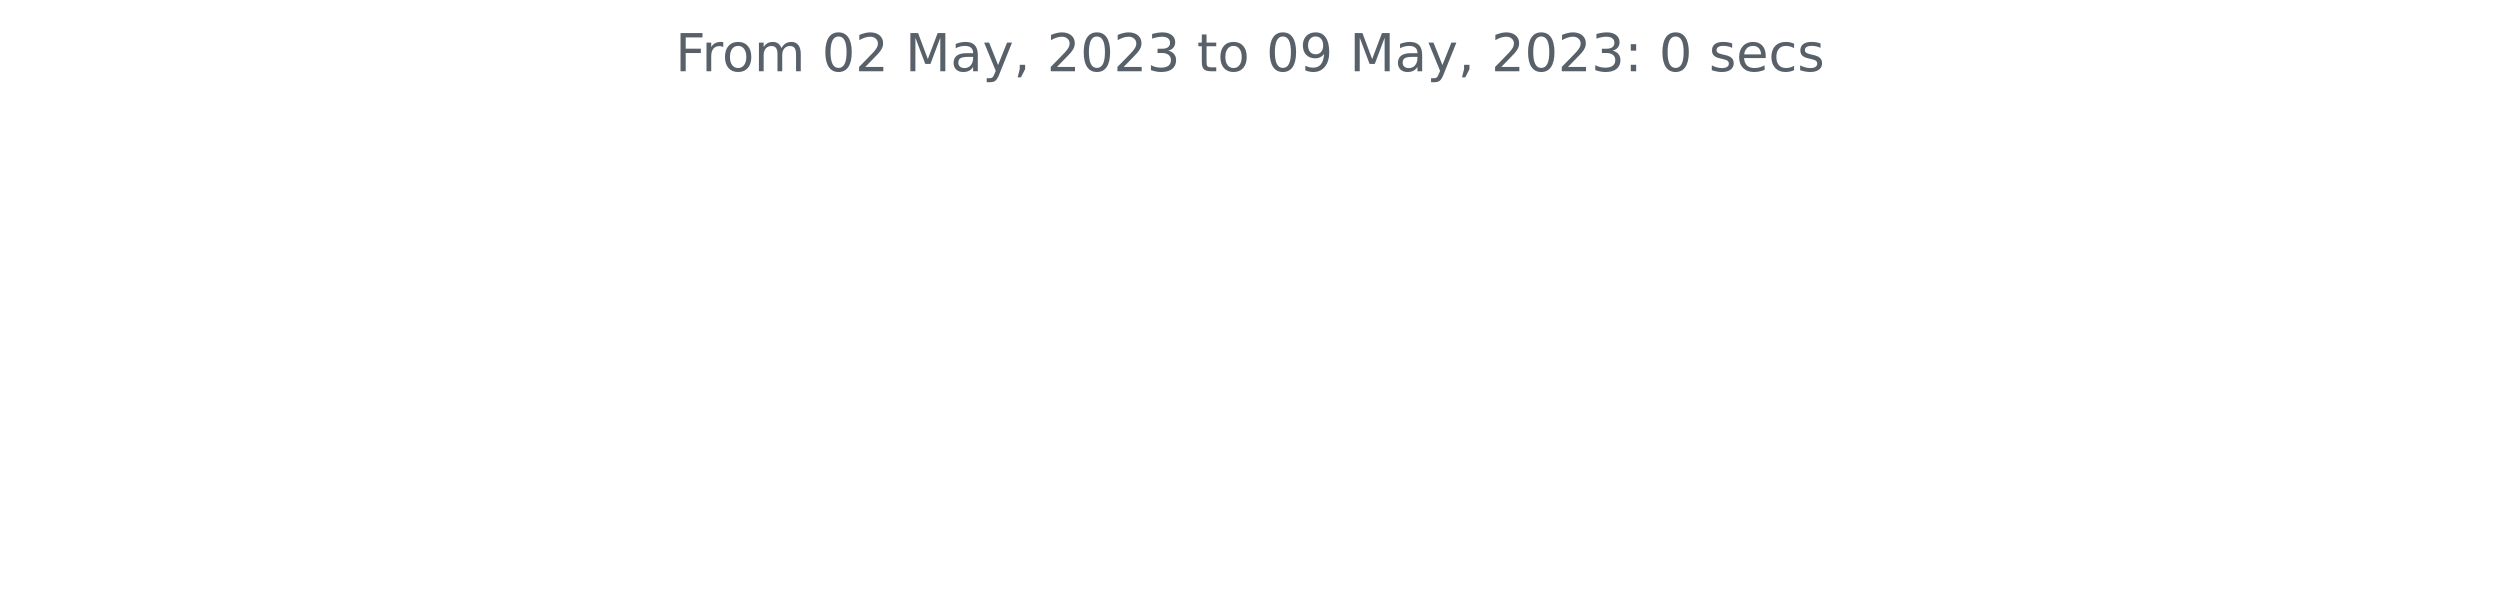
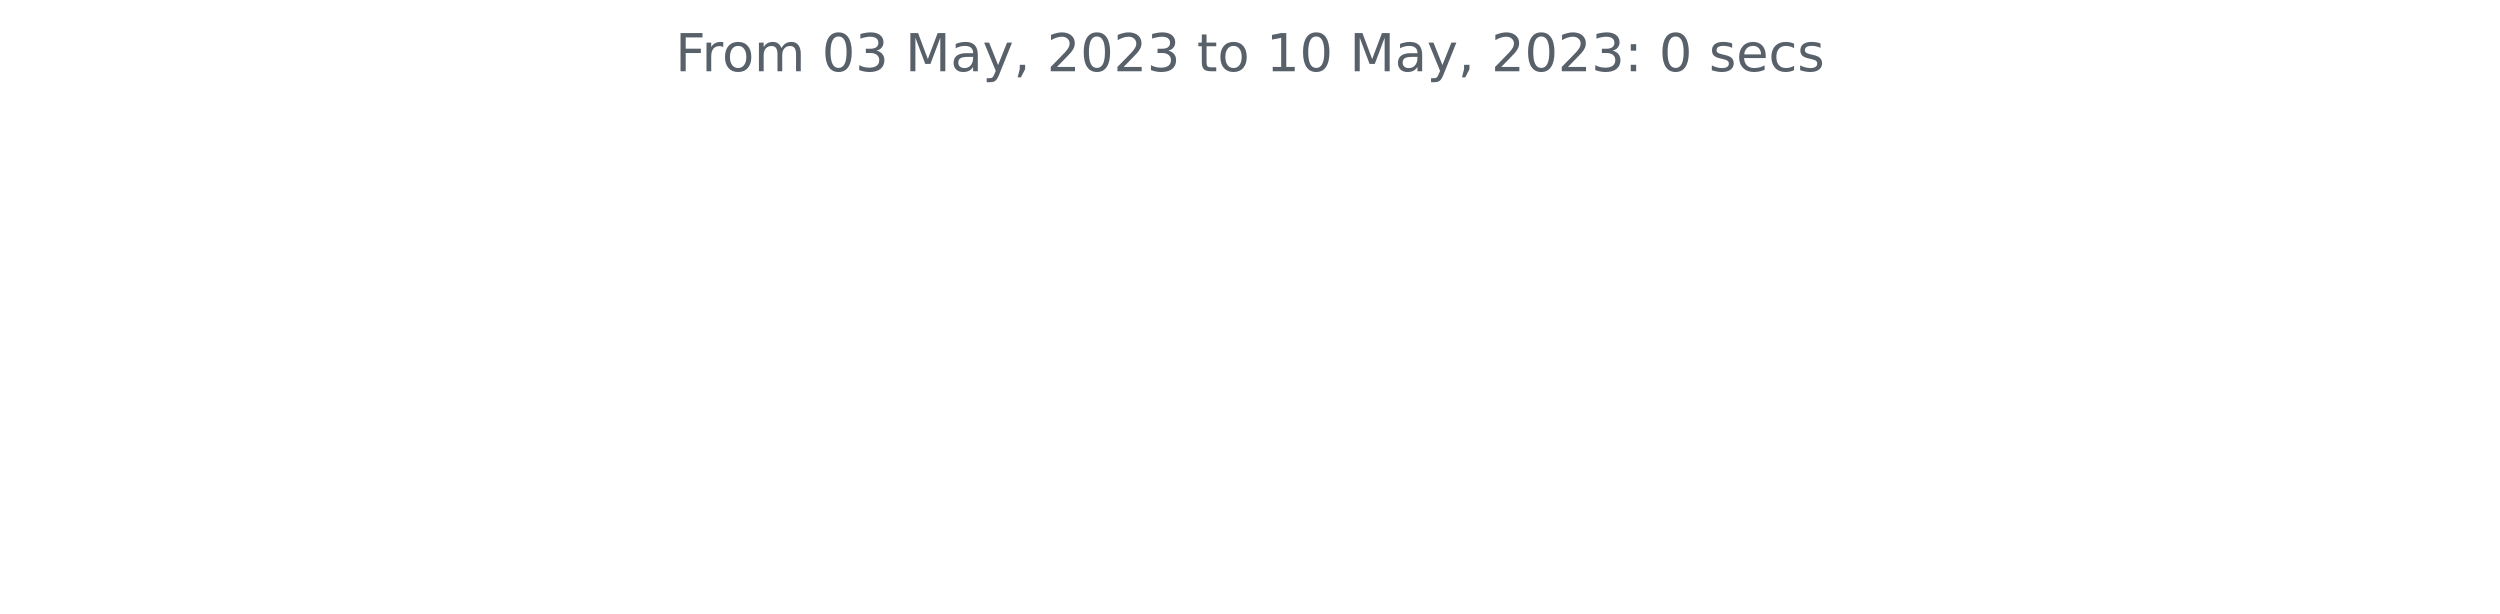
<svg xmlns="http://www.w3.org/2000/svg" xmlns:xlink="http://www.w3.org/1999/xlink" width="572.4pt" height="140.398pt" viewBox="0 0 572.4 140.398" version="1.1">
  <defs>
    <style type="text/css">*{stroke-linejoin: round; stroke-linecap: butt}</style>
  </defs>
  <g id="figure_1">
    <g id="patch_1">
      <path d="M 0 140.398  L 572.4 140.398  L 572.4 0  L 0 0  L 0 140.398  z " style="fill: none" />
    </g>
    <g id="axes_1">
      <g id="matplotlib.axis_1" />
      <g id="matplotlib.axis_2" />
      <g id="text_1">
        <g style="fill: #586069" transform="translate(154.6369 16.31812)scale(0.12 -0.12)">
          <defs>
            <path id="DejaVuSans-46" d="M 628 4666  L 3309 4666  L 3309 4134  L 1259 4134  L 1259 2759  L 3109 2759  L 3109 2228  L 1259 2228  L 1259 0  L 628 0  L 628 4666  z " transform="scale(0.015625)" />
            <path id="DejaVuSans-72" d="M 2631 2963  Q 2534 3019 2420 3045  Q 2306 3072 2169 3072  Q 1681 3072 1420 2755  Q 1159 2438 1159 1844  L 1159 0  L 581 0  L 581 3500  L 1159 3500  L 1159 2956  Q 1341 3275 1631 3429  Q 1922 3584 2338 3584  Q 2397 3584 2469 3576  Q 2541 3569 2628 3553  L 2631 2963  z " transform="scale(0.015625)" />
            <path id="DejaVuSans-6f" d="M 1959 3097  Q 1497 3097 1228 2736  Q 959 2375 959 1747  Q 959 1119 1226 758  Q 1494 397 1959 397  Q 2419 397 2687 759  Q 2956 1122 2956 1747  Q 2956 2369 2687 2733  Q 2419 3097 1959 3097  z M 1959 3584  Q 2709 3584 3137 3096  Q 3566 2609 3566 1747  Q 3566 888 3137 398  Q 2709 -91 1959 -91  Q 1206 -91 779 398  Q 353 888 353 1747  Q 353 2609 779 3096  Q 1206 3584 1959 3584  z " transform="scale(0.015625)" />
            <path id="DejaVuSans-6d" d="M 3328 2828  Q 3544 3216 3844 3400  Q 4144 3584 4550 3584  Q 5097 3584 5394 3201  Q 5691 2819 5691 2113  L 5691 0  L 5113 0  L 5113 2094  Q 5113 2597 4934 2840  Q 4756 3084 4391 3084  Q 3944 3084 3684 2787  Q 3425 2491 3425 1978  L 3425 0  L 2847 0  L 2847 2094  Q 2847 2600 2669 2842  Q 2491 3084 2119 3084  Q 1678 3084 1418 2786  Q 1159 2488 1159 1978  L 1159 0  L 581 0  L 581 3500  L 1159 3500  L 1159 2956  Q 1356 3278 1631 3431  Q 1906 3584 2284 3584  Q 2666 3584 2933 3390  Q 3200 3197 3328 2828  z " transform="scale(0.015625)" />
            <path id="DejaVuSans-20" transform="scale(0.015625)" />
            <path id="DejaVuSans-30" d="M 2034 4250  Q 1547 4250 1301 3770  Q 1056 3291 1056 2328  Q 1056 1369 1301 889  Q 1547 409 2034 409  Q 2525 409 2770 889  Q 3016 1369 3016 2328  Q 3016 3291 2770 3770  Q 2525 4250 2034 4250  z M 2034 4750  Q 2819 4750 3233 4129  Q 3647 3509 3647 2328  Q 3647 1150 3233 529  Q 2819 -91 2034 -91  Q 1250 -91 836 529  Q 422 1150 422 2328  Q 422 3509 836 4129  Q 1250 4750 2034 4750  z " transform="scale(0.015625)" />
-             <path id="DejaVuSans-32" d="M 1228 531  L 3431 531  L 3431 0  L 469 0  L 469 531  Q 828 903 1448 1529  Q 2069 2156 2228 2338  Q 2531 2678 2651 2914  Q 2772 3150 2772 3378  Q 2772 3750 2511 3984  Q 2250 4219 1831 4219  Q 1534 4219 1204 4116  Q 875 4013 500 3803  L 500 4441  Q 881 4594 1212 4672  Q 1544 4750 1819 4750  Q 2544 4750 2975 4387  Q 3406 4025 3406 3419  Q 3406 3131 3298 2873  Q 3191 2616 2906 2266  Q 2828 2175 2409 1742  Q 1991 1309 1228 531  z " transform="scale(0.015625)" />
+             <path id="DejaVuSans-33" d="M 2597 2516  Q 3050 2419 3304 2112  Q 3559 1806 3559 1356  Q 3559 666 3084 287  Q 2609 -91 1734 -91  Q 1441 -91 1130 -33  Q 819 25 488 141  L 488 750  Q 750 597 1062 519  Q 1375 441 1716 441  Q 2309 441 2620 675  Q 2931 909 2931 1356  Q 2931 1769 2642 2001  Q 2353 2234 1838 2234  L 1294 2234  L 1294 2753  L 1863 2753  Q 2328 2753 2575 2939  Q 2822 3125 2822 3475  Q 2822 3834 2567 4026  Q 2313 4219 1838 4219  Q 1578 4219 1281 4162  Q 984 4106 628 3988  L 628 4550  Q 988 4650 1302 4700  Q 1616 4750 1894 4750  Q 2613 4750 3031 4423  Q 3450 4097 3450 3541  Q 3450 3153 3228 2886  Q 3006 2619 2597 2516  z " transform="scale(0.015625)" />
            <path id="DejaVuSans-4d" d="M 628 4666  L 1569 4666  L 2759 1491  L 3956 4666  L 4897 4666  L 4897 0  L 4281 0  L 4281 4097  L 3078 897  L 2444 897  L 1241 4097  L 1241 0  L 628 0  L 628 4666  z " transform="scale(0.015625)" />
            <path id="DejaVuSans-61" d="M 2194 1759  Q 1497 1759 1228 1600  Q 959 1441 959 1056  Q 959 750 1161 570  Q 1363 391 1709 391  Q 2188 391 2477 730  Q 2766 1069 2766 1631  L 2766 1759  L 2194 1759  z M 3341 1997  L 3341 0  L 2766 0  L 2766 531  Q 2569 213 2275 61  Q 1981 -91 1556 -91  Q 1019 -91 701 211  Q 384 513 384 1019  Q 384 1609 779 1909  Q 1175 2209 1959 2209  L 2766 2209  L 2766 2266  Q 2766 2663 2505 2880  Q 2244 3097 1772 3097  Q 1472 3097 1187 3025  Q 903 2953 641 2809  L 641 3341  Q 956 3463 1253 3523  Q 1550 3584 1831 3584  Q 2591 3584 2966 3190  Q 3341 2797 3341 1997  z " transform="scale(0.015625)" />
            <path id="DejaVuSans-79" d="M 2059 -325  Q 1816 -950 1584 -1140  Q 1353 -1331 966 -1331  L 506 -1331  L 506 -850  L 844 -850  Q 1081 -850 1212 -737  Q 1344 -625 1503 -206  L 1606 56  L 191 3500  L 800 3500  L 1894 763  L 2988 3500  L 3597 3500  L 2059 -325  z " transform="scale(0.015625)" />
            <path id="DejaVuSans-2c" d="M 750 794  L 1409 794  L 1409 256  L 897 -744  L 494 -744  L 750 256  L 750 794  z " transform="scale(0.015625)" />
-             <path id="DejaVuSans-33" d="M 2597 2516  Q 3050 2419 3304 2112  Q 3559 1806 3559 1356  Q 3559 666 3084 287  Q 2609 -91 1734 -91  Q 1441 -91 1130 -33  Q 819 25 488 141  L 488 750  Q 750 597 1062 519  Q 1375 441 1716 441  Q 2309 441 2620 675  Q 2931 909 2931 1356  Q 2931 1769 2642 2001  Q 2353 2234 1838 2234  L 1294 2234  L 1294 2753  L 1863 2753  Q 2328 2753 2575 2939  Q 2822 3125 2822 3475  Q 2822 3834 2567 4026  Q 2313 4219 1838 4219  Q 1578 4219 1281 4162  Q 984 4106 628 3988  L 628 4550  Q 988 4650 1302 4700  Q 1616 4750 1894 4750  Q 2613 4750 3031 4423  Q 3450 4097 3450 3541  Q 3450 3153 3228 2886  Q 3006 2619 2597 2516  z " transform="scale(0.015625)" />
+             <path id="DejaVuSans-32" d="M 1228 531  L 3431 531  L 3431 0  L 469 0  L 469 531  Q 828 903 1448 1529  Q 2069 2156 2228 2338  Q 2531 2678 2651 2914  Q 2772 3150 2772 3378  Q 2772 3750 2511 3984  Q 2250 4219 1831 4219  Q 1534 4219 1204 4116  Q 875 4013 500 3803  L 500 4441  Q 881 4594 1212 4672  Q 1544 4750 1819 4750  Q 2544 4750 2975 4387  Q 3406 4025 3406 3419  Q 3406 3131 3298 2873  Q 3191 2616 2906 2266  Q 2828 2175 2409 1742  Q 1991 1309 1228 531  z " transform="scale(0.015625)" />
            <path id="DejaVuSans-74" d="M 1172 4494  L 1172 3500  L 2356 3500  L 2356 3053  L 1172 3053  L 1172 1153  Q 1172 725 1289 603  Q 1406 481 1766 481  L 2356 481  L 2356 0  L 1766 0  Q 1100 0 847 248  Q 594 497 594 1153  L 594 3053  L 172 3053  L 172 3500  L 594 3500  L 594 4494  L 1172 4494  z " transform="scale(0.015625)" />
-             <path id="DejaVuSans-39" d="M 703 97  L 703 672  Q 941 559 1184 500  Q 1428 441 1663 441  Q 2288 441 2617 861  Q 2947 1281 2994 2138  Q 2813 1869 2534 1725  Q 2256 1581 1919 1581  Q 1219 1581 811 2004  Q 403 2428 403 3163  Q 403 3881 828 4315  Q 1253 4750 1959 4750  Q 2769 4750 3195 4129  Q 3622 3509 3622 2328  Q 3622 1225 3098 567  Q 2575 -91 1691 -91  Q 1453 -91 1209 -44  Q 966 3 703 97  z M 1959 2075  Q 2384 2075 2632 2365  Q 2881 2656 2881 3163  Q 2881 3666 2632 3958  Q 2384 4250 1959 4250  Q 1534 4250 1286 3958  Q 1038 3666 1038 3163  Q 1038 2656 1286 2365  Q 1534 2075 1959 2075  z " transform="scale(0.015625)" />
+             <path id="DejaVuSans-31" d="M 794 531  L 1825 531  L 1825 4091  L 703 3866  L 703 4441  L 1819 4666  L 2450 4666  L 2450 531  L 3481 531  L 3481 0  L 794 0  L 794 531  z " transform="scale(0.015625)" />
            <path id="DejaVuSans-3a" d="M 750 794  L 1409 794  L 1409 0  L 750 0  L 750 794  z M 750 3309  L 1409 3309  L 1409 2516  L 750 2516  L 750 3309  z " transform="scale(0.015625)" />
            <path id="DejaVuSans-73" d="M 2834 3397  L 2834 2853  Q 2591 2978 2328 3040  Q 2066 3103 1784 3103  Q 1356 3103 1142 2972  Q 928 2841 928 2578  Q 928 2378 1081 2264  Q 1234 2150 1697 2047  L 1894 2003  Q 2506 1872 2764 1633  Q 3022 1394 3022 966  Q 3022 478 2636 193  Q 2250 -91 1575 -91  Q 1294 -91 989 -36  Q 684 19 347 128  L 347 722  Q 666 556 975 473  Q 1284 391 1588 391  Q 1994 391 2212 530  Q 2431 669 2431 922  Q 2431 1156 2273 1281  Q 2116 1406 1581 1522  L 1381 1569  Q 847 1681 609 1914  Q 372 2147 372 2553  Q 372 3047 722 3315  Q 1072 3584 1716 3584  Q 2034 3584 2315 3537  Q 2597 3491 2834 3397  z " transform="scale(0.015625)" />
            <path id="DejaVuSans-65" d="M 3597 1894  L 3597 1613  L 953 1613  Q 991 1019 1311 708  Q 1631 397 2203 397  Q 2534 397 2845 478  Q 3156 559 3463 722  L 3463 178  Q 3153 47 2828 -22  Q 2503 -91 2169 -91  Q 1331 -91 842 396  Q 353 884 353 1716  Q 353 2575 817 3079  Q 1281 3584 2069 3584  Q 2775 3584 3186 3129  Q 3597 2675 3597 1894  z M 3022 2063  Q 3016 2534 2758 2815  Q 2500 3097 2075 3097  Q 1594 3097 1305 2825  Q 1016 2553 972 2059  L 3022 2063  z " transform="scale(0.015625)" />
            <path id="DejaVuSans-63" d="M 3122 3366  L 3122 2828  Q 2878 2963 2633 3030  Q 2388 3097 2138 3097  Q 1578 3097 1268 2742  Q 959 2388 959 1747  Q 959 1106 1268 751  Q 1578 397 2138 397  Q 2388 397 2633 464  Q 2878 531 3122 666  L 3122 134  Q 2881 22 2623 -34  Q 2366 -91 2075 -91  Q 1284 -91 818 406  Q 353 903 353 1747  Q 353 2603 823 3093  Q 1294 3584 2113 3584  Q 2378 3584 2631 3529  Q 2884 3475 3122 3366  z " transform="scale(0.015625)" />
          </defs>
          <use xlink:href="#DejaVuSans-46" />
          <use xlink:href="#DejaVuSans-72" x="50.27" />
          <use xlink:href="#DejaVuSans-6f" x="89.133" />
          <use xlink:href="#DejaVuSans-6d" x="150.314" />
          <use xlink:href="#DejaVuSans-20" x="247.727" />
          <use xlink:href="#DejaVuSans-30" x="279.514" />
-           <use xlink:href="#DejaVuSans-32" x="343.137" />
+           <use xlink:href="#DejaVuSans-33" x="343.137" />
          <use xlink:href="#DejaVuSans-20" x="406.76" />
          <use xlink:href="#DejaVuSans-4d" x="438.547" />
          <use xlink:href="#DejaVuSans-61" x="524.826" />
          <use xlink:href="#DejaVuSans-79" x="586.105" />
          <use xlink:href="#DejaVuSans-2c" x="645.285" />
          <use xlink:href="#DejaVuSans-20" x="677.072" />
          <use xlink:href="#DejaVuSans-32" x="708.859" />
          <use xlink:href="#DejaVuSans-30" x="772.482" />
          <use xlink:href="#DejaVuSans-32" x="836.105" />
          <use xlink:href="#DejaVuSans-33" x="899.729" />
          <use xlink:href="#DejaVuSans-20" x="963.352" />
          <use xlink:href="#DejaVuSans-74" x="995.139" />
          <use xlink:href="#DejaVuSans-6f" x="1034.348" />
          <use xlink:href="#DejaVuSans-20" x="1095.529" />
-           <use xlink:href="#DejaVuSans-30" x="1127.316" />
-           <use xlink:href="#DejaVuSans-39" x="1190.939" />
+           <use xlink:href="#DejaVuSans-31" x="1127.316" />
+           <use xlink:href="#DejaVuSans-30" x="1190.939" />
          <use xlink:href="#DejaVuSans-20" x="1254.562" />
          <use xlink:href="#DejaVuSans-4d" x="1286.35" />
          <use xlink:href="#DejaVuSans-61" x="1372.629" />
          <use xlink:href="#DejaVuSans-79" x="1433.908" />
          <use xlink:href="#DejaVuSans-2c" x="1493.088" />
          <use xlink:href="#DejaVuSans-20" x="1524.875" />
          <use xlink:href="#DejaVuSans-32" x="1556.662" />
          <use xlink:href="#DejaVuSans-30" x="1620.285" />
          <use xlink:href="#DejaVuSans-32" x="1683.908" />
          <use xlink:href="#DejaVuSans-33" x="1747.531" />
          <use xlink:href="#DejaVuSans-3a" x="1811.154" />
          <use xlink:href="#DejaVuSans-20" x="1844.846" />
          <use xlink:href="#DejaVuSans-30" x="1876.633" />
          <use xlink:href="#DejaVuSans-20" x="1940.256" />
          <use xlink:href="#DejaVuSans-73" x="1972.043" />
          <use xlink:href="#DejaVuSans-65" x="2024.143" />
          <use xlink:href="#DejaVuSans-63" x="2085.666" />
          <use xlink:href="#DejaVuSans-73" x="2140.646" />
        </g>
      </g>
    </g>
  </g>
</svg>
